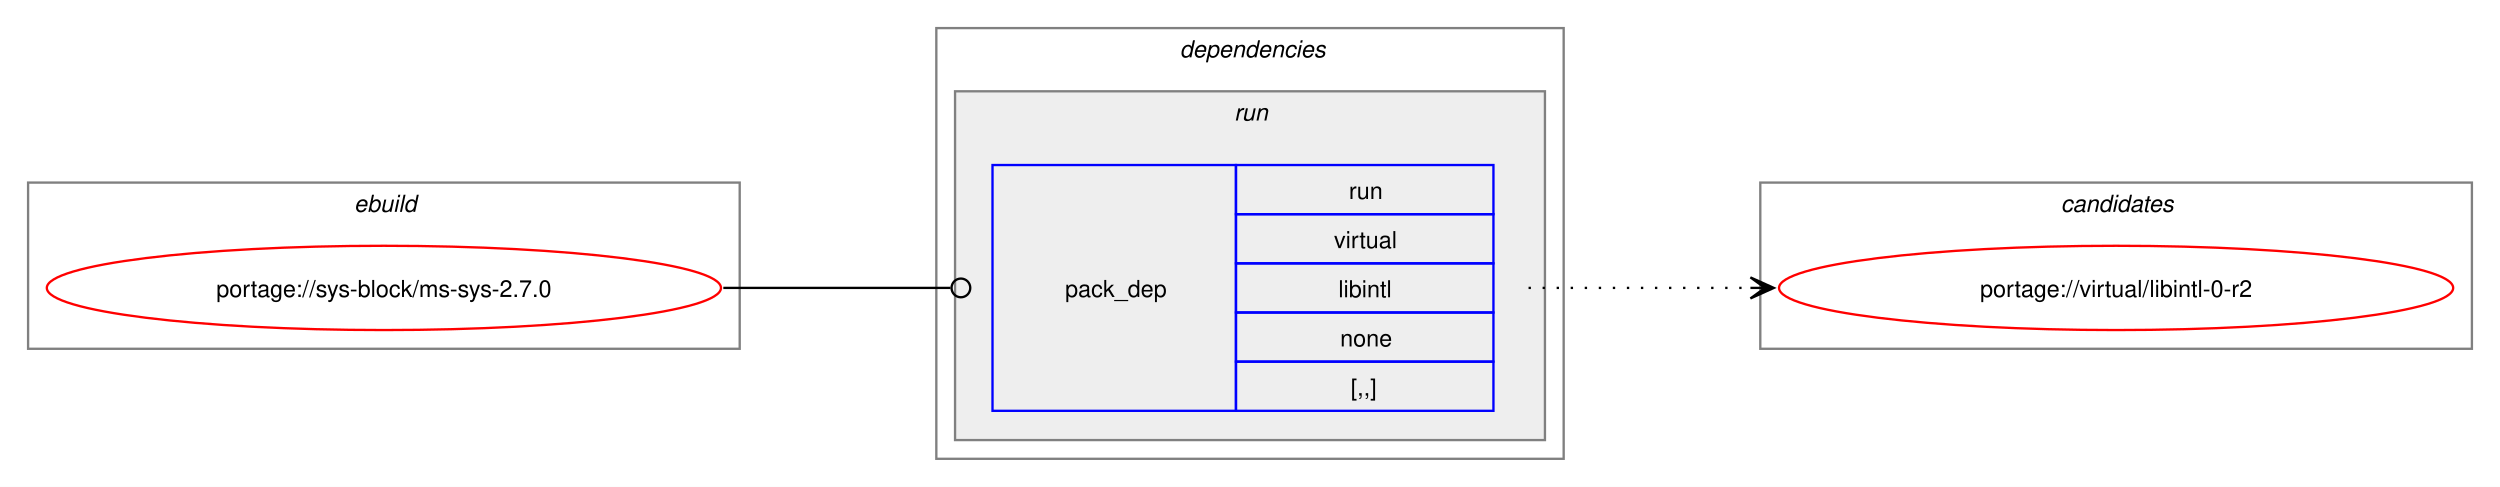
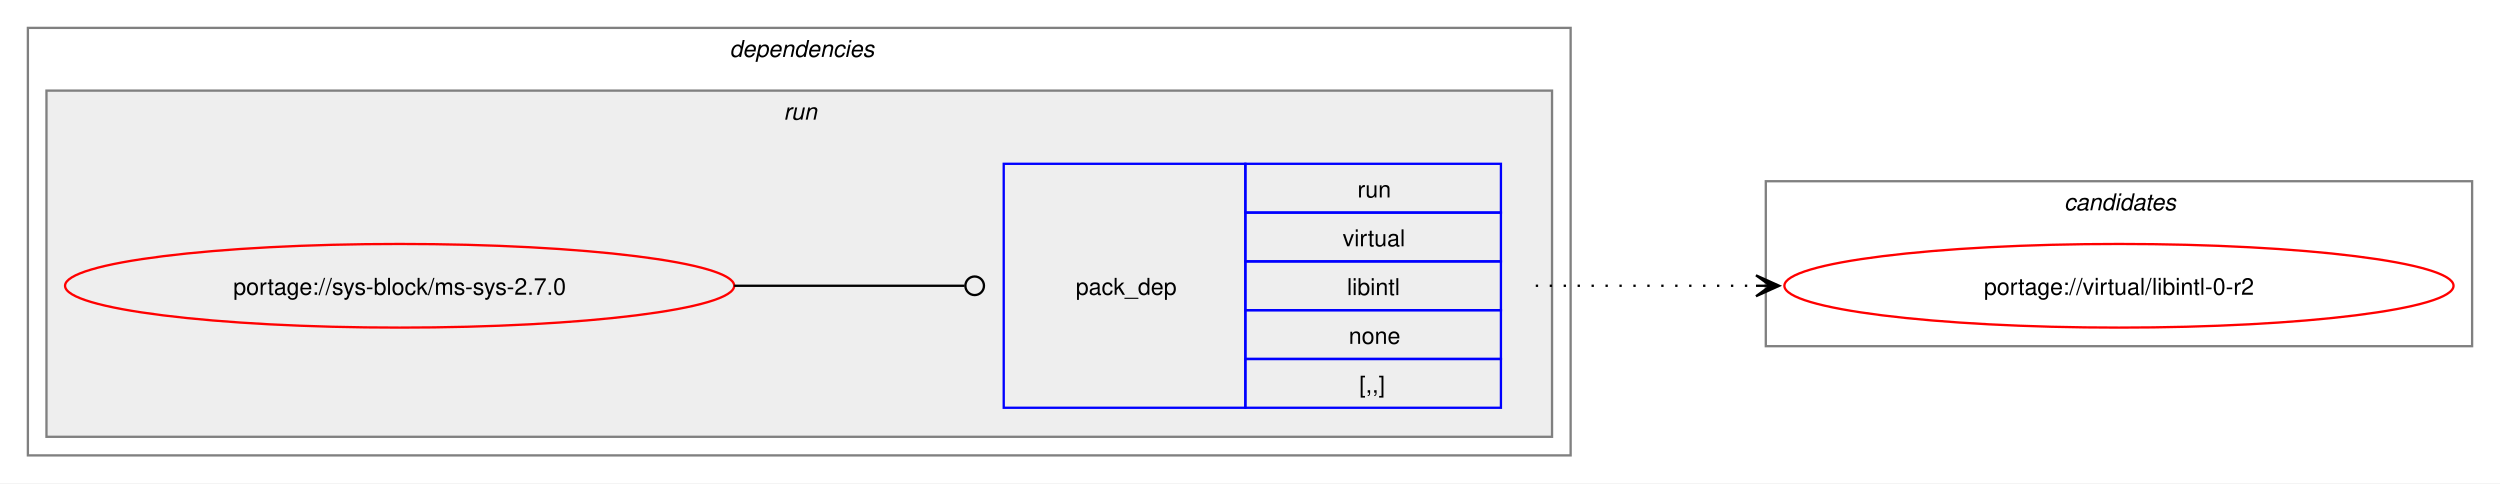
- <svg xmlns="http://www.w3.org/2000/svg" xmlns:xlink="http://www.w3.org/1999/xlink" width="1068pt" height="208pt" viewBox="0.00 0.00 1068.00 208.00">
+ <svg xmlns="http://www.w3.org/2000/svg" xmlns:xlink="http://www.w3.org/1999/xlink" width="1076pt" height="208pt" viewBox="0.00 0.00 1076.00 208.00">
  <g id="graph0" class="graph" transform="scale(1 1) rotate(0) translate(4 204)">
-     <polygon fill="white" stroke="none" points="-4,4 -4,-204 1064,-204 1064,4 -4,4" />
-     <g id="clust1" class="cluster">
-       <polygon fill="none" stroke="gray" points="8,-55 8,-126 312,-126 312,-55 8,-55" />
-       <text text-anchor="start" x="147.25" y="-113.5" font-family="Helvetica,sans-Serif" font-style="italic" font-size="10.00">ebuild</text>
-     </g>
+     <polygon fill="white" stroke="none" points="-4,4 -4,-204 1072,-204 1072,4 -4,4" />
    <g id="clust2" class="cluster">
-       <polygon fill="none" stroke="gray" points="396,-8 396,-192 664,-192 664,-8 396,-8" />
-       <text text-anchor="start" x="500" y="-179.5" font-family="Helvetica,sans-Serif" font-style="italic" font-size="10.00">dependencies</text>
+       <polygon fill="none" stroke="gray" points="8,-8 8,-192 672,-192 672,-8 8,-8" />
+       <text text-anchor="start" x="310" y="-179.5" font-family="Helvetica,sans-Serif" font-style="italic" font-size="10.00">dependencies</text>
    </g>
    <g id="clust5" class="cluster">
-       <polygon fill="#eeeeee" stroke="gray" points="404,-16 404,-165 656,-165 656,-16 404,-16" />
-       <text text-anchor="start" x="523.25" y="-152.5" font-family="Helvetica,sans-Serif" font-style="italic" font-size="10.00">run</text>
+       <polygon fill="#eeeeee" stroke="gray" points="16,-16 16,-165 664,-165 664,-16 16,-16" />
+       <text text-anchor="start" x="333.25" y="-152.5" font-family="Helvetica,sans-Serif" font-style="italic" font-size="10.00">run</text>
    </g>
    <g id="clust7" class="cluster">
-       <polygon fill="none" stroke="gray" points="748,-55 748,-126 1052,-126 1052,-55 748,-55" />
-       <text text-anchor="start" x="876.38" y="-113.5" font-family="Helvetica,sans-Serif" font-style="italic" font-size="10.00">candidates</text>
+       <polygon fill="none" stroke="gray" points="756,-55 756,-126 1060,-126 1060,-55 756,-55" />
+       <text text-anchor="start" x="884.38" y="-113.5" font-family="Helvetica,sans-Serif" font-style="italic" font-size="10.00">candidates</text>
    </g>
    <g id="node1" class="node">
      <g id="a_node1">
        <a xlink:href="../sys-block/ms-sys-2.7.0.svg" xlink:title="portage://sys-block/ms-sys-2.7.0">
-           <ellipse fill="none" stroke="red" cx="160" cy="-81" rx="144" ry="18" />
-           <text text-anchor="middle" x="160" y="-77.12" font-family="Helvetica,sans-Serif" font-size="10.00">portage://sys-block/ms-sys-2.7.0</text>
+           <ellipse fill="none" stroke="red" cx="168" cy="-81" rx="144" ry="18" />
+           <text text-anchor="middle" x="168" y="-77.12" font-family="Helvetica,sans-Serif" font-size="10.00">portage://sys-block/ms-sys-2.7.0</text>
        </a>
      </g>
    </g>
    <g id="node2" class="node">
-       <polygon fill="none" stroke="blue" points="420,-28.5 420,-133.5 524,-133.5 524,-28.5 420,-28.5" />
-       <text text-anchor="start" x="451" y="-77.12" font-family="Helvetica,sans-Serif" font-size="10.00">pack_dep</text>
-       <polygon fill="none" stroke="blue" points="524,-112.5 524,-133.5 634,-133.5 634,-112.5 524,-112.5" />
-       <text text-anchor="start" x="572.25" y="-119" font-family="Helvetica,sans-Serif" font-size="10.00">run</text>
-       <polygon fill="none" stroke="blue" points="524,-91.5 524,-112.5 634,-112.5 634,-91.5 524,-91.5" />
-       <text text-anchor="start" x="565.88" y="-98" font-family="Helvetica,sans-Serif" font-size="10.00">virtual</text>
-       <polygon fill="none" stroke="blue" points="524,-70.5 524,-91.5 634,-91.5 634,-70.5 524,-70.5" />
-       <text text-anchor="start" x="567.75" y="-77" font-family="Helvetica,sans-Serif" font-size="10.00">libintl</text>
-       <polygon fill="none" stroke="blue" points="524,-49.5 524,-70.5 634,-70.5 634,-49.5 524,-49.5" />
-       <text text-anchor="start" x="568.5" y="-56" font-family="Helvetica,sans-Serif" font-size="10.00">none</text>
-       <polygon fill="none" stroke="blue" points="524,-28.5 524,-49.5 634,-49.5 634,-28.5 524,-28.5" />
-       <text text-anchor="start" x="573" y="-35" font-family="Helvetica,sans-Serif" font-size="10.00">[,,]</text>
+       <polygon fill="none" stroke="blue" points="428,-28.5 428,-133.5 532,-133.5 532,-28.5 428,-28.5" />
+       <text text-anchor="start" x="459" y="-77.12" font-family="Helvetica,sans-Serif" font-size="10.00">pack_dep</text>
+       <polygon fill="none" stroke="blue" points="532,-112.5 532,-133.5 642,-133.5 642,-112.5 532,-112.5" />
+       <text text-anchor="start" x="580.25" y="-119" font-family="Helvetica,sans-Serif" font-size="10.00">run</text>
+       <polygon fill="none" stroke="blue" points="532,-91.5 532,-112.5 642,-112.5 642,-91.5 532,-91.5" />
+       <text text-anchor="start" x="573.88" y="-98" font-family="Helvetica,sans-Serif" font-size="10.00">virtual</text>
+       <polygon fill="none" stroke="blue" points="532,-70.5 532,-91.5 642,-91.5 642,-70.5 532,-70.5" />
+       <text text-anchor="start" x="575.75" y="-77" font-family="Helvetica,sans-Serif" font-size="10.00">libintl</text>
+       <polygon fill="none" stroke="blue" points="532,-49.5 532,-70.5 642,-70.5 642,-49.5 532,-49.5" />
+       <text text-anchor="start" x="576.5" y="-56" font-family="Helvetica,sans-Serif" font-size="10.00">none</text>
+       <polygon fill="none" stroke="blue" points="532,-28.5 532,-49.5 642,-49.5 642,-28.5 532,-28.5" />
+       <text text-anchor="start" x="581" y="-35" font-family="Helvetica,sans-Serif" font-size="10.00">[,,]</text>
    </g>
    <g id="edge1" class="edge">
-       <path fill="none" stroke="black" d="M305,-81C348.98,-81 362.17,-81 402.06,-81" />
-       <ellipse fill="none" stroke="black" cx="406.5" cy="-81" rx="4" ry="4" />
+       <path fill="none" stroke="black" d="M312,-81C356.91,-81 370.3,-81 411.15,-81" />
+       <ellipse fill="none" stroke="black" cx="415.5" cy="-81" rx="4" ry="4" />
    </g>
    <g id="node3" class="node">
      <g id="a_node3">
        <a xlink:href="../virtual/libintl-0-r2.svg" xlink:title="portage://virtual/libintl-0-r2">
-           <ellipse fill="none" stroke="red" cx="900" cy="-81" rx="144" ry="18" />
-           <text text-anchor="middle" x="900" y="-77.12" font-family="Helvetica,sans-Serif" font-size="10.00">portage://virtual/libintl-0-r2</text>
+           <ellipse fill="none" stroke="red" cx="908" cy="-81" rx="144" ry="18" />
+           <text text-anchor="middle" x="908" y="-77.12" font-family="Helvetica,sans-Serif" font-size="10.00">portage://virtual/libintl-0-r2</text>
        </a>
      </g>
    </g>
    <g id="edge2" class="edge">
-       <path fill="none" stroke="black" stroke-dasharray="1,5" d="M649,-81C692.25,-81 705.72,-81 744.08,-81" />
-       <polygon fill="black" stroke="black" points="753.78,-81 743.78,-85.5 750,-81 743.78,-81 743.78,-81 743.78,-81 750,-81 743.78,-76.5 753.78,-81" />
+       <path fill="none" stroke="black" stroke-dasharray="1,5" d="M657,-81C700.25,-81 713.72,-81 752.08,-81" />
+       <polygon fill="black" stroke="black" points="761.78,-81 751.78,-85.5 758,-81 751.78,-81 751.78,-81 751.78,-81 758,-81 751.78,-76.5 761.78,-81" />
    </g>
  </g>
</svg>
